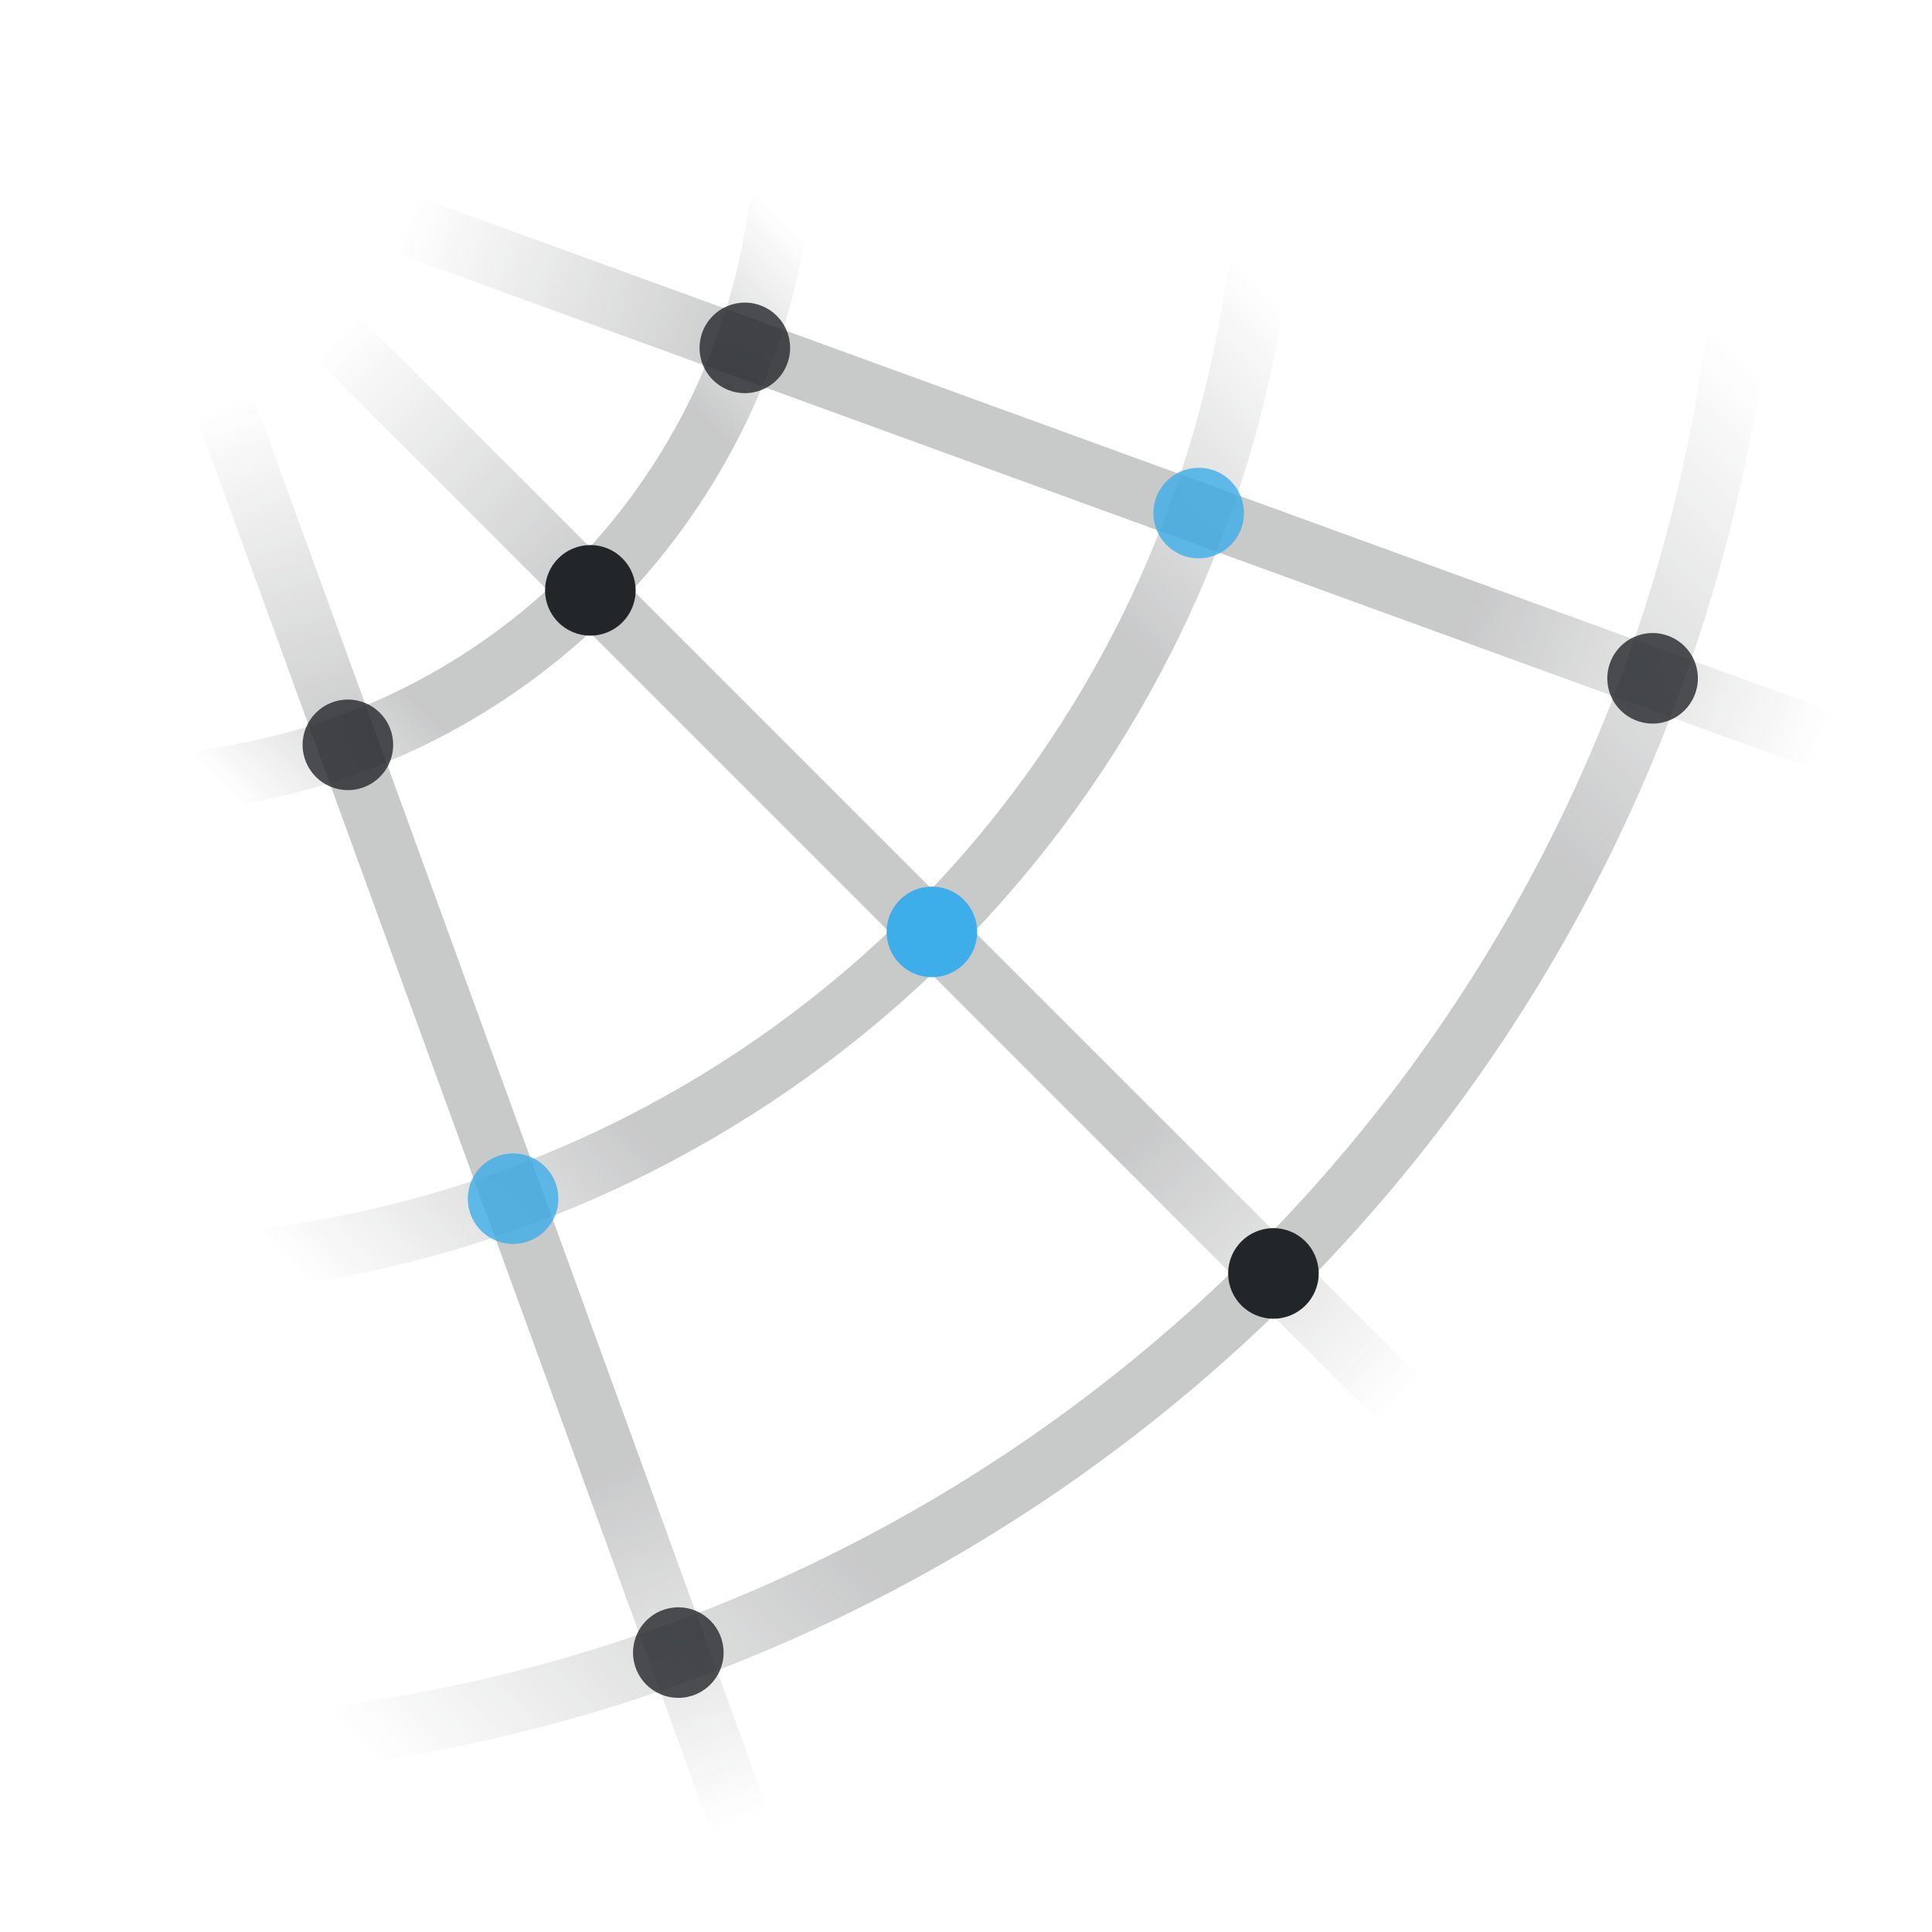
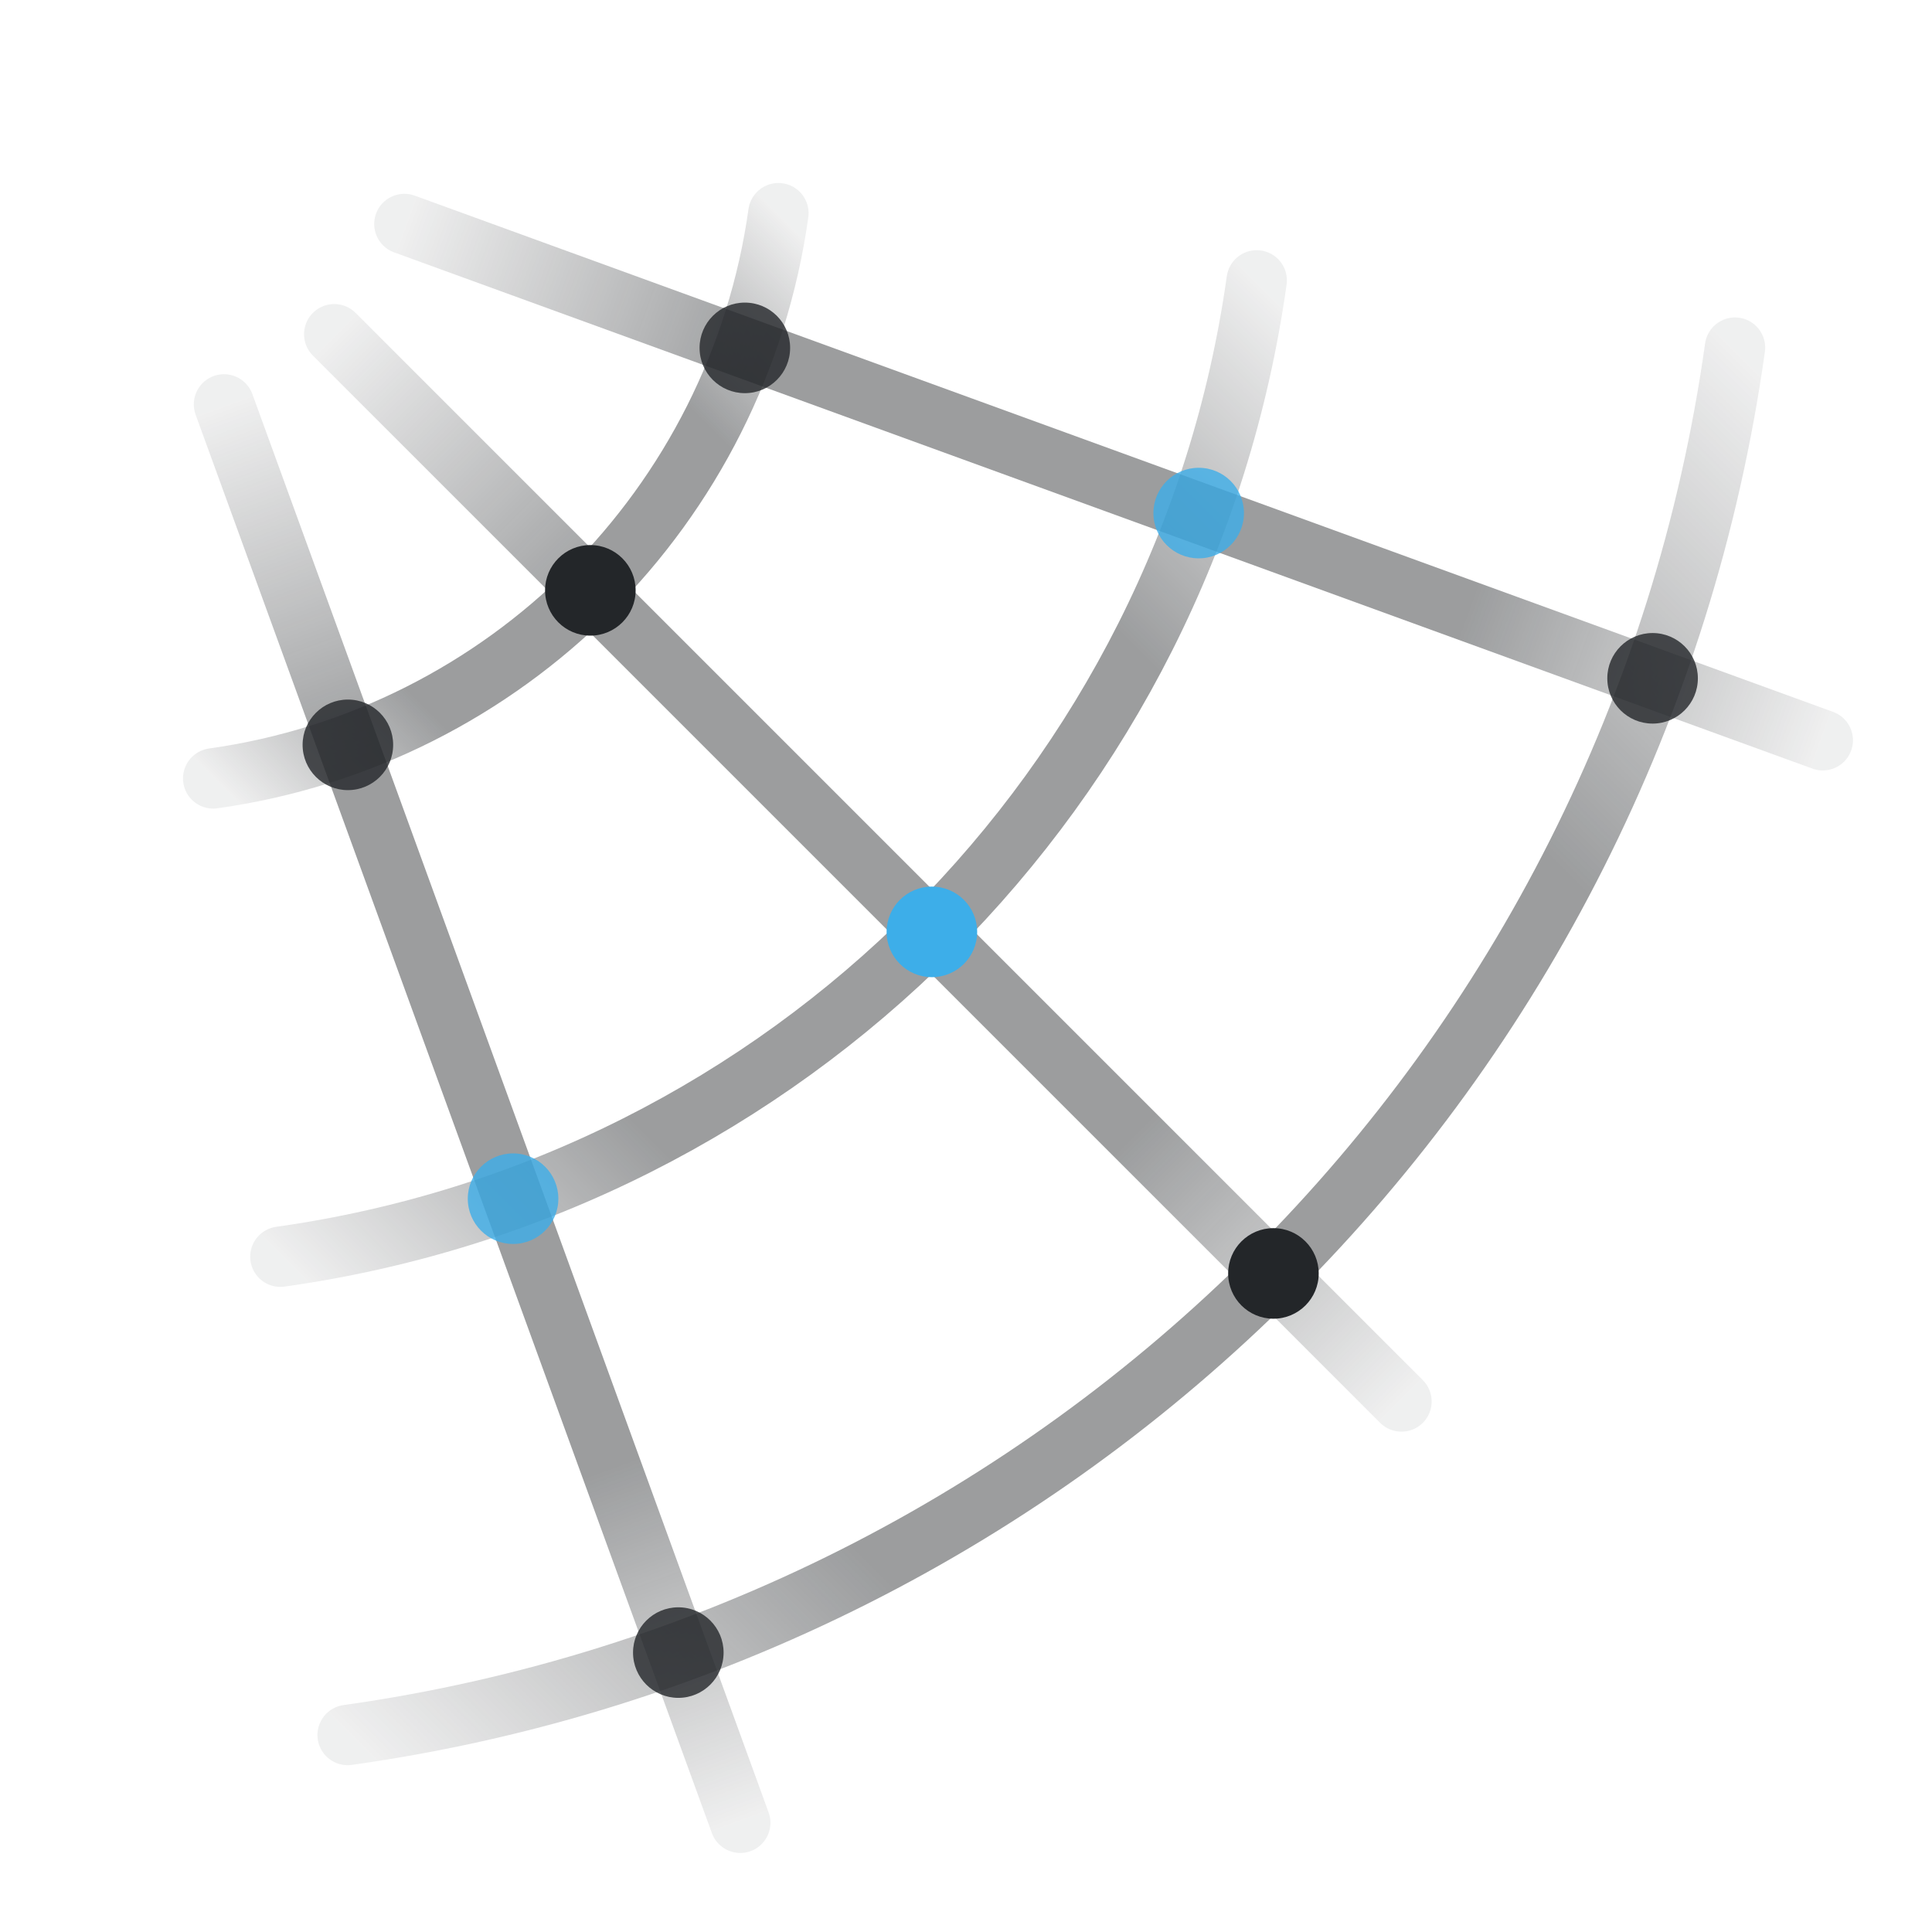
<svg xmlns="http://www.w3.org/2000/svg" width="32" height="32" viewBox="0 0 32 32">
  <defs>
    <style id="current-color-scheme">.ColorScheme-Text{color:#232629}.ColorScheme-Highlight{color:#3daee9}</style>
    <linearGradient id="arc11" gradientUnits="userSpaceOnUse" x1="12.893" y1="3.531" x2="3.531" y2="12.893">
-       <stop class="ColorScheme-Text" offset="0" stop-color="currentColor" stop-opacity="0" />
-       <stop class="ColorScheme-Text" offset=".25" stop-color="currentColor" stop-opacity=".25" />
-       <stop class="ColorScheme-Text" offset=".75" stop-color="currentColor" stop-opacity=".25" />
-       <stop class="ColorScheme-Text" offset="1" stop-color="currentColor" stop-opacity="0" />
+       <stop class="ColorScheme-Text" offset="0" stop-color="currentColor" stop-opacity=".07" />
+       <stop class="ColorScheme-Text" offset=".25" stop-color="currentColor" stop-opacity=".45" />
+       <stop class="ColorScheme-Text" offset=".75" stop-color="currentColor" stop-opacity=".45" />
+       <stop class="ColorScheme-Text" offset="1" stop-color="currentColor" stop-opacity=".07" />
    </linearGradient>
    <linearGradient id="arc19" gradientUnits="userSpaceOnUse" x1="20.815" y1="4.644" x2="4.644" y2="20.815">
-       <stop class="ColorScheme-Text" offset="0" stop-color="currentColor" stop-opacity="0" />
-       <stop class="ColorScheme-Text" offset=".25" stop-color="currentColor" stop-opacity=".25" />
-       <stop class="ColorScheme-Text" offset=".75" stop-color="currentColor" stop-opacity=".25" />
-       <stop class="ColorScheme-Text" offset="1" stop-color="currentColor" stop-opacity="0" />
+       <stop class="ColorScheme-Text" offset="0" stop-color="currentColor" stop-opacity=".07" />
+       <stop class="ColorScheme-Text" offset=".25" stop-color="currentColor" stop-opacity=".45" />
+       <stop class="ColorScheme-Text" offset=".75" stop-color="currentColor" stop-opacity=".45" />
+       <stop class="ColorScheme-Text" offset="1" stop-color="currentColor" stop-opacity=".07" />
    </linearGradient>
    <linearGradient id="arc27" gradientUnits="userSpaceOnUse" x1="28.737" y1="5.758" x2="5.758" y2="28.737">
-       <stop class="ColorScheme-Text" offset="0" stop-color="currentColor" stop-opacity="0" />
-       <stop class="ColorScheme-Text" offset=".25" stop-color="currentColor" stop-opacity=".25" />
-       <stop class="ColorScheme-Text" offset=".75" stop-color="currentColor" stop-opacity=".25" />
-       <stop class="ColorScheme-Text" offset="1" stop-color="currentColor" stop-opacity="0" />
+       <stop class="ColorScheme-Text" offset="0" stop-color="currentColor" stop-opacity=".07" />
+       <stop class="ColorScheme-Text" offset=".25" stop-color="currentColor" stop-opacity=".45" />
+       <stop class="ColorScheme-Text" offset=".75" stop-color="currentColor" stop-opacity=".45" />
+       <stop class="ColorScheme-Text" offset="1" stop-color="currentColor" stop-opacity=".07" />
    </linearGradient>
    <linearGradient id="ray20" gradientUnits="userSpaceOnUse" x1="6.698" y1="3.71" x2="30.191" y2="12.261">
-       <stop class="ColorScheme-Text" offset="0" stop-color="currentColor" stop-opacity="0" />
-       <stop class="ColorScheme-Text" offset=".25" stop-color="currentColor" stop-opacity=".25" />
-       <stop class="ColorScheme-Text" offset=".75" stop-color="currentColor" stop-opacity=".25" />
-       <stop class="ColorScheme-Text" offset="1" stop-color="currentColor" stop-opacity="0" />
+       <stop class="ColorScheme-Text" offset="0" stop-color="currentColor" stop-opacity=".07" />
+       <stop class="ColorScheme-Text" offset=".25" stop-color="currentColor" stop-opacity=".45" />
+       <stop class="ColorScheme-Text" offset=".75" stop-color="currentColor" stop-opacity=".45" />
+       <stop class="ColorScheme-Text" offset="1" stop-color="currentColor" stop-opacity=".07" />
    </linearGradient>
    <linearGradient id="ray45" gradientUnits="userSpaceOnUse" x1="5.536" y1="5.536" x2="23.213" y2="23.213">
-       <stop class="ColorScheme-Text" offset="0" stop-color="currentColor" stop-opacity="0" />
-       <stop class="ColorScheme-Text" offset=".25" stop-color="currentColor" stop-opacity=".25" />
-       <stop class="ColorScheme-Text" offset=".75" stop-color="currentColor" stop-opacity=".25" />
-       <stop class="ColorScheme-Text" offset="1" stop-color="currentColor" stop-opacity="0" />
+       <stop class="ColorScheme-Text" offset="0" stop-color="currentColor" stop-opacity=".07" />
+       <stop class="ColorScheme-Text" offset=".25" stop-color="currentColor" stop-opacity=".45" />
+       <stop class="ColorScheme-Text" offset=".75" stop-color="currentColor" stop-opacity=".45" />
+       <stop class="ColorScheme-Text" offset="1" stop-color="currentColor" stop-opacity=".07" />
    </linearGradient>
    <linearGradient id="ray70" gradientUnits="userSpaceOnUse" x1="3.71" y1="6.698" x2="12.261" y2="30.191">
-       <stop class="ColorScheme-Text" offset="0" stop-color="currentColor" stop-opacity="0" />
-       <stop class="ColorScheme-Text" offset=".25" stop-color="currentColor" stop-opacity=".25" />
-       <stop class="ColorScheme-Text" offset=".75" stop-color="currentColor" stop-opacity=".25" />
-       <stop class="ColorScheme-Text" offset="1" stop-color="currentColor" stop-opacity="0" />
+       <stop class="ColorScheme-Text" offset="0" stop-color="currentColor" stop-opacity=".07" />
+       <stop class="ColorScheme-Text" offset=".25" stop-color="currentColor" stop-opacity=".45" />
+       <stop class="ColorScheme-Text" offset=".75" stop-color="currentColor" stop-opacity=".45" />
+       <stop class="ColorScheme-Text" offset="1" stop-color="currentColor" stop-opacity=".07" />
    </linearGradient>
  </defs>
  <g fill="none" stroke-linecap="round">
    <path d="M12.893,3.531A11 11 0 0 1 3.531,12.893" stroke="url(#arc11)" />
    <path d="M20.815,4.644A19 19 0 0 1 4.644,20.815" stroke="url(#arc19)" />
    <path d="M28.737,5.758A27 27 0 0 1 5.758,28.737" stroke="url(#arc27)" />
    <path d="M6.698,3.71L30.191,12.261" stroke="url(#ray20)" />
    <path d="M5.536,5.536L23.213,23.213" stroke="url(#ray45)" />
    <path d="M3.71,6.698L12.261,30.191" stroke="url(#ray70)" />
  </g>
  <circle class="ColorScheme-Text" fill="currentColor" cx="12.337" cy="5.762" r=".75" opacity="0.8" />
  <circle class="ColorScheme-Text" fill="currentColor" cx="9.778" cy="9.778" r=".75" opacity="1" />
  <circle class="ColorScheme-Text" fill="currentColor" cx="5.762" cy="12.337" r=".75" opacity="0.8" />
  <circle class="ColorScheme-Highlight" fill="currentColor" cx="19.854" cy="8.498" r=".75" opacity="0.8" />
  <circle class="ColorScheme-Highlight" fill="currentColor" cx="15.435" cy="15.435" r=".75" opacity="1" />
  <circle class="ColorScheme-Highlight" fill="currentColor" cx="8.498" cy="19.854" r=".75" opacity="0.8" />
  <circle class="ColorScheme-Text" fill="currentColor" cx="27.372" cy="11.235" r=".75" opacity="0.8" />
  <circle class="ColorScheme-Text" fill="currentColor" cx="21.092" cy="21.092" r=".75" opacity="1" />
  <circle class="ColorScheme-Text" fill="currentColor" cx="11.235" cy="27.372" r=".75" opacity="0.8" />
</svg>
